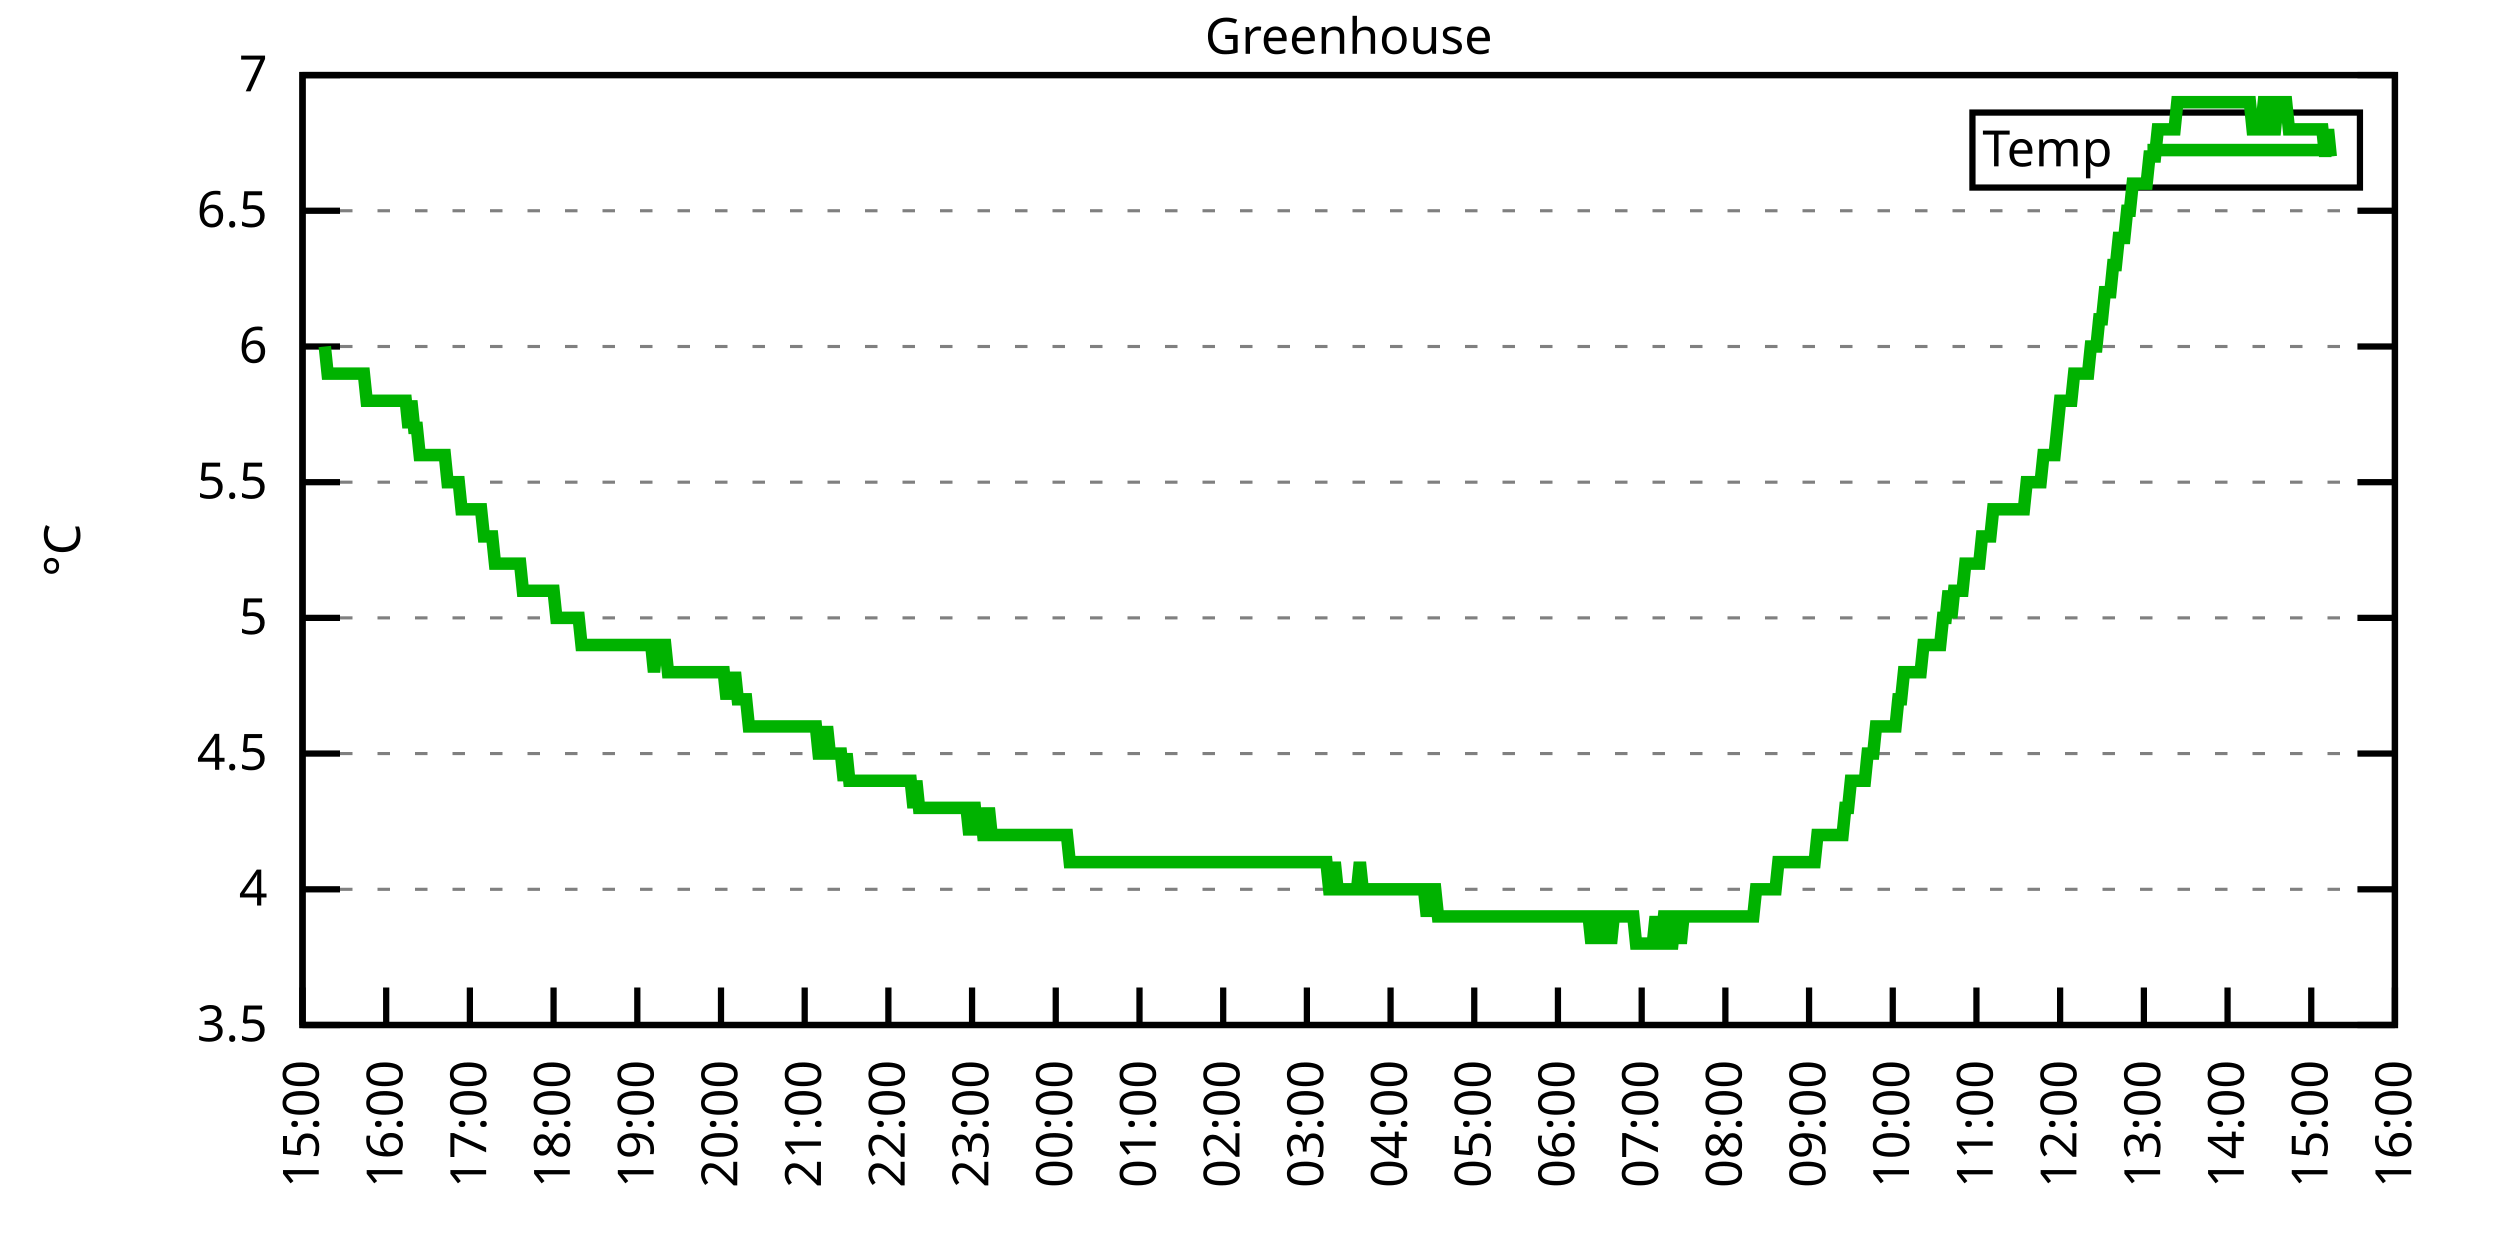
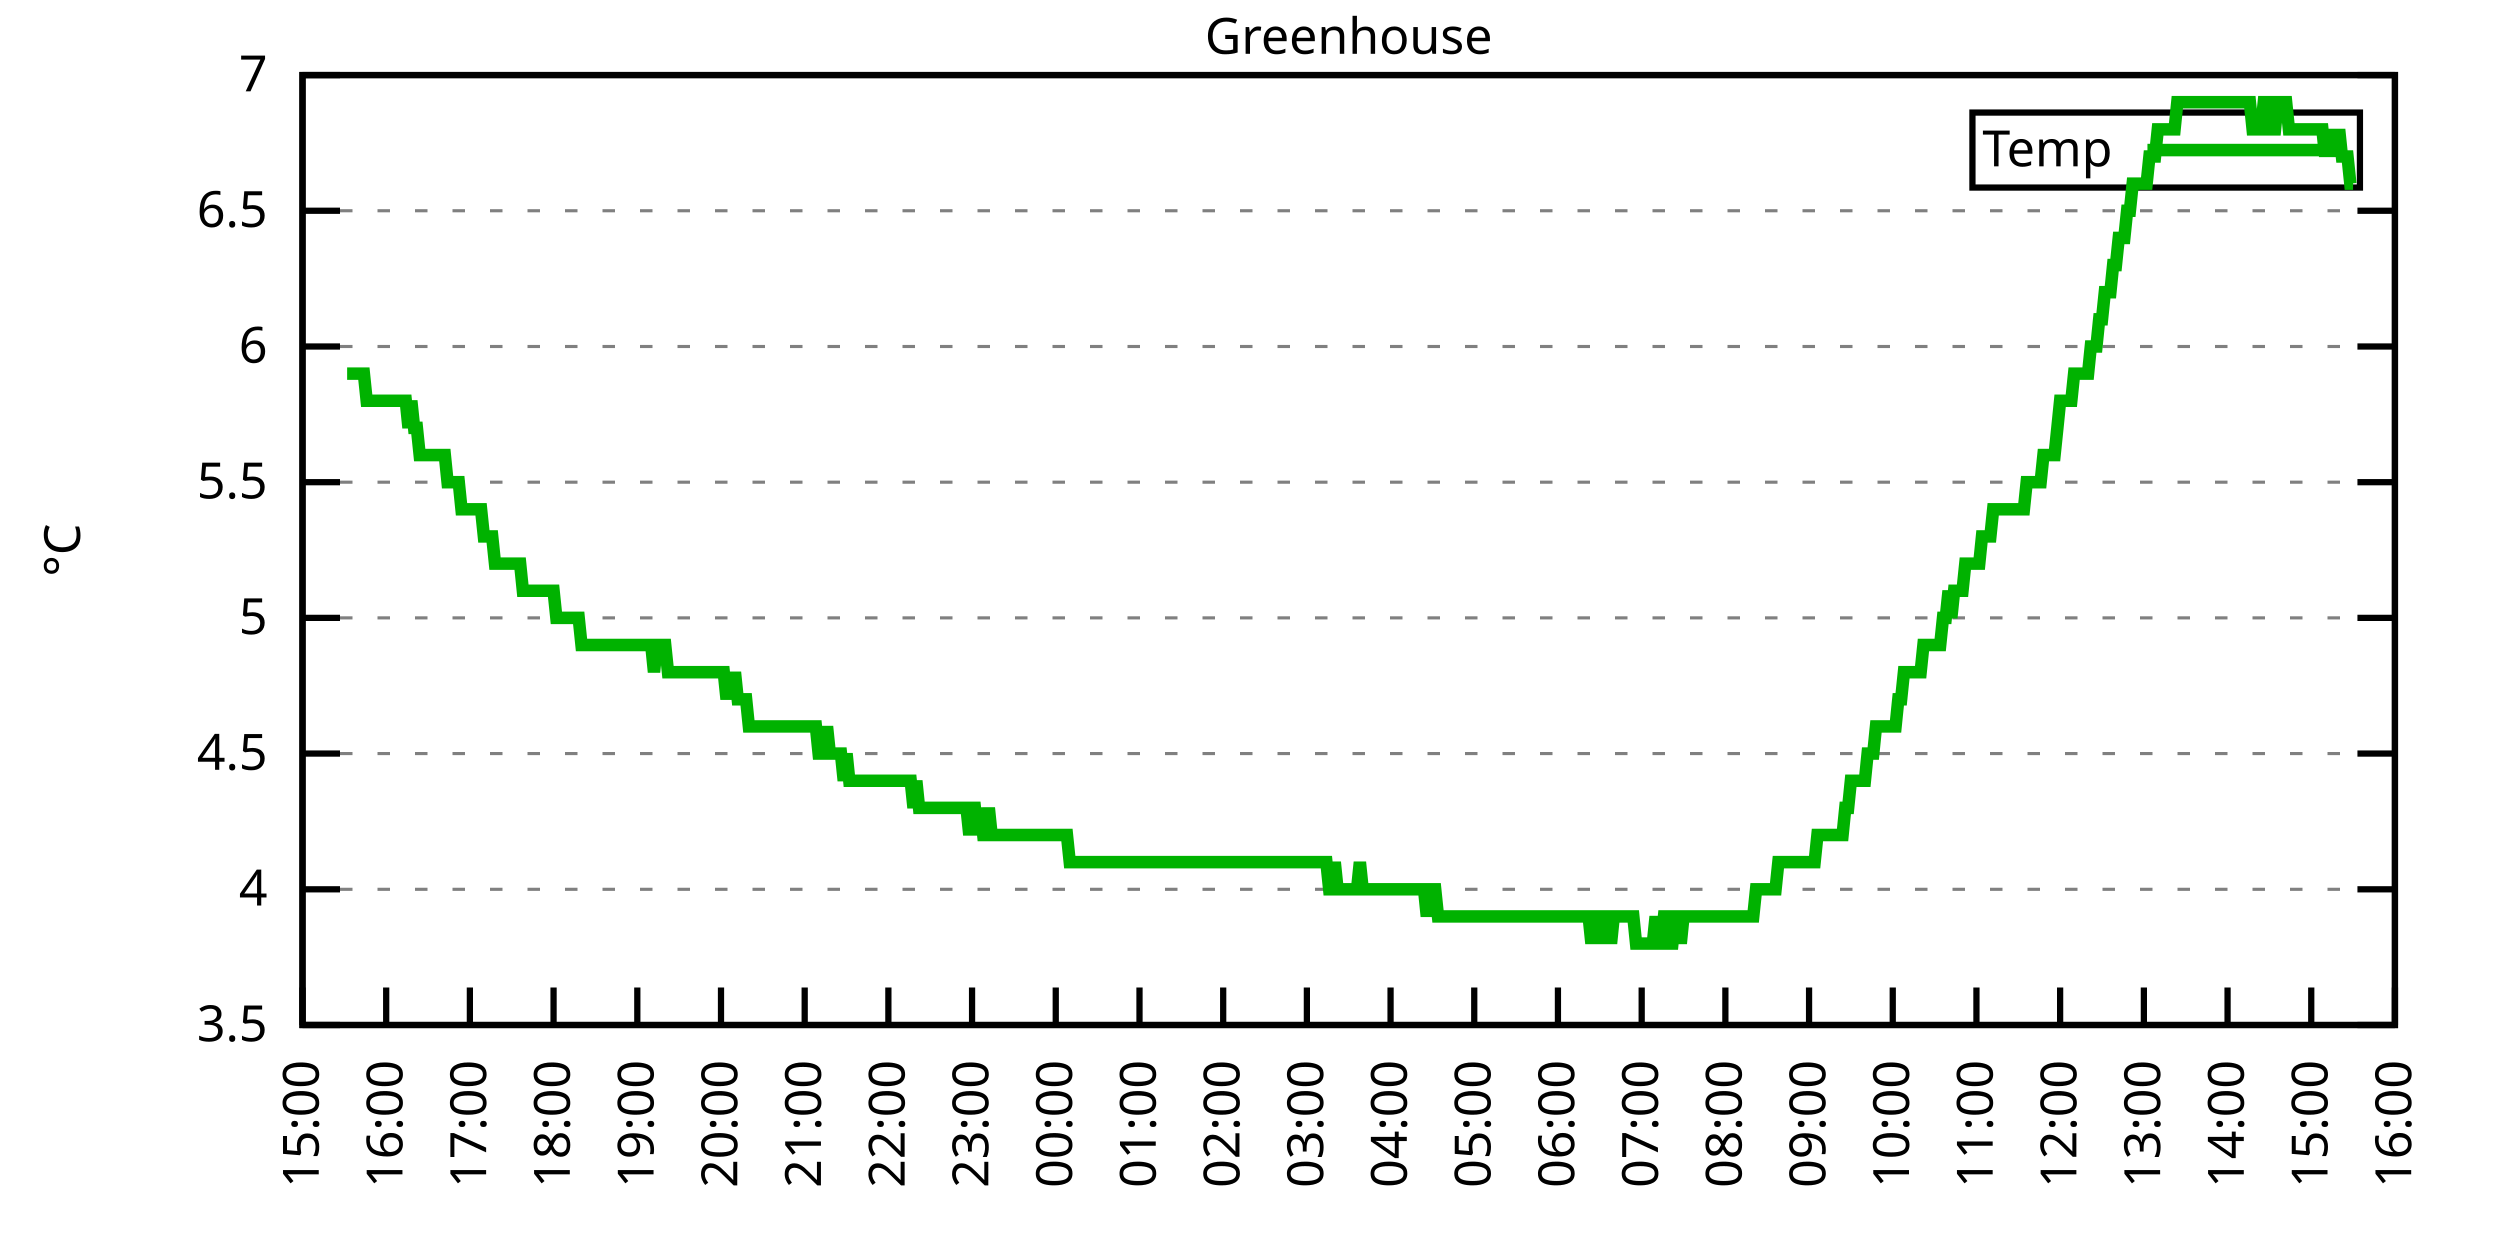
<svg xmlns="http://www.w3.org/2000/svg" xmlns:xlink="http://www.w3.org/1999/xlink" width="400" height="200" viewBox="0 0 400 200">
  <g id="gnuplot_canvas">
    <rect x="0" y="0" width="400" height="200" fill="none" />
    <defs>
      <circle id="gpDot" r="0.5" stroke-width="0.5" stroke="currentColor" />
      <path id="gpPt0" stroke-width="0.333" stroke="currentColor" d="M-1,0 h2 M0,-1 v2" />
      <path id="gpPt1" stroke-width="0.333" stroke="currentColor" d="M-1,-1 L1,1 M1,-1 L-1,1" />
      <path id="gpPt2" stroke-width="0.333" stroke="currentColor" d="M-1,0 L1,0 M0,-1 L0,1 M-1,-1 L1,1 M-1,1 L1,-1" />
      <rect id="gpPt3" stroke-width="0.333" stroke="currentColor" x="-1" y="-1" width="2" height="2" />
      <rect id="gpPt4" stroke-width="0.333" stroke="currentColor" fill="currentColor" x="-1" y="-1" width="2" height="2" />
      <circle id="gpPt5" stroke-width="0.333" stroke="currentColor" cx="0" cy="0" r="1" />
      <use xlink:href="#gpPt5" id="gpPt6" fill="currentColor" stroke="none" />
      <path id="gpPt7" stroke-width="0.333" stroke="currentColor" d="M0,-1.33 L-1.33,0.67 L1.33,0.67 z" />
      <use xlink:href="#gpPt7" id="gpPt8" fill="currentColor" stroke="none" />
      <use xlink:href="#gpPt7" id="gpPt9" stroke="currentColor" transform="rotate(180)" />
      <use xlink:href="#gpPt9" id="gpPt10" fill="currentColor" stroke="none" />
      <use xlink:href="#gpPt3" id="gpPt11" stroke="currentColor" transform="rotate(45)" />
      <use xlink:href="#gpPt11" id="gpPt12" fill="currentColor" stroke="none" />
      <path id="gpPt13" stroke-width="0.333" stroke="currentColor" d="M0,1.330 L1.265,0.411 L0.782,-1.067 L-0.782,-1.076 L-1.265,0.411 z" />
      <use xlink:href="#gpPt13" id="gpPt14" fill="currentColor" stroke="none" />
      <filter id="textbox" filterUnits="objectBoundingBox" x="0" y="0" height="1" width="1">
        <feFlood flood-color="white" flood-opacity="1" result="bgnd" />
        <feComposite in="SourceGraphic" in2="bgnd" operator="atop" />
      </filter>
      <filter id="greybox" filterUnits="objectBoundingBox" x="0" y="0" height="1" width="1">
        <feFlood flood-color="lightgrey" flood-opacity="1" result="grey" />
        <feComposite in="SourceGraphic" in2="grey" operator="atop" />
      </filter>
    </defs>
    <g fill="none" color="white" stroke="currentColor" stroke-width="1.00" stroke-linecap="butt" stroke-linejoin="miter">
</g>
    <g fill="none" color="black" stroke="currentColor" stroke-width="1.00" stroke-linecap="butt" stroke-linejoin="miter">
      <g stroke="none" shape-rendering="crispEdges">
        <polygon fill="rgb(255, 255, 255)" points="48.40,164.00 383.18,164.00 383.18,12.02 48.40,12.02 " />
      </g>
    </g>
    <g fill="none" color="black" stroke="currentColor" stroke-width="1.00" stroke-linecap="butt" stroke-linejoin="miter">
</g>
    <g fill="none" color="black" stroke="black" stroke-width="0.50" stroke-linecap="butt" stroke-linejoin="miter">
</g>
    <g fill="none" color="gray" stroke="currentColor" stroke-width="0.50" stroke-linecap="butt" stroke-linejoin="miter">
      <path stroke="gray" stroke-dasharray="2,4" class="gridline" d="M48.40,164.00 L383.19,164.00  " />
    </g>
    <g fill="none" color="gray" stroke="gray" stroke-width="1.00" stroke-linecap="butt" stroke-linejoin="miter">
</g>
    <g fill="none" color="black" stroke="currentColor" stroke-width="1.00" stroke-linecap="butt" stroke-linejoin="miter">
      <path stroke="black" d="M48.40,164.00 L54.40,164.00 M383.19,164.00 L377.19,164.00  " />
      <g transform="translate(42.80,166.60)" stroke="none" fill="black" font-family="Sans" font-size="8.00" text-anchor="end">
        <text>
          <tspan font-family="Sans"> 3.5</tspan>
        </text>
      </g>
    </g>
    <g fill="none" color="black" stroke="currentColor" stroke-width="1.00" stroke-linecap="butt" stroke-linejoin="miter">
</g>
    <g fill="none" color="black" stroke="black" stroke-width="0.50" stroke-linecap="butt" stroke-linejoin="miter">
</g>
    <g fill="none" color="gray" stroke="currentColor" stroke-width="0.50" stroke-linecap="butt" stroke-linejoin="miter">
      <path stroke="gray" stroke-dasharray="2,4" class="gridline" d="M48.40,142.29 L383.19,142.29  " />
    </g>
    <g fill="none" color="gray" stroke="gray" stroke-width="1.00" stroke-linecap="butt" stroke-linejoin="miter">
</g>
    <g fill="none" color="black" stroke="currentColor" stroke-width="1.00" stroke-linecap="butt" stroke-linejoin="miter">
      <path stroke="black" d="M48.40,142.29 L54.40,142.29 M383.19,142.29 L377.19,142.29  " />
      <g transform="translate(42.80,144.89)" stroke="none" fill="black" font-family="Sans" font-size="8.00" text-anchor="end">
        <text>
          <tspan font-family="Sans"> 4</tspan>
        </text>
      </g>
    </g>
    <g fill="none" color="black" stroke="currentColor" stroke-width="1.00" stroke-linecap="butt" stroke-linejoin="miter">
</g>
    <g fill="none" color="black" stroke="black" stroke-width="0.50" stroke-linecap="butt" stroke-linejoin="miter">
</g>
    <g fill="none" color="gray" stroke="currentColor" stroke-width="0.50" stroke-linecap="butt" stroke-linejoin="miter">
      <path stroke="gray" stroke-dasharray="2,4" class="gridline" d="M48.40,120.57 L383.19,120.57  " />
    </g>
    <g fill="none" color="gray" stroke="gray" stroke-width="1.00" stroke-linecap="butt" stroke-linejoin="miter">
</g>
    <g fill="none" color="black" stroke="currentColor" stroke-width="1.00" stroke-linecap="butt" stroke-linejoin="miter">
      <path stroke="black" d="M48.40,120.57 L54.40,120.57 M383.19,120.57 L377.19,120.57  " />
      <g transform="translate(42.80,123.17)" stroke="none" fill="black" font-family="Sans" font-size="8.00" text-anchor="end">
        <text>
          <tspan font-family="Sans"> 4.5</tspan>
        </text>
      </g>
    </g>
    <g fill="none" color="black" stroke="currentColor" stroke-width="1.00" stroke-linecap="butt" stroke-linejoin="miter">
</g>
    <g fill="none" color="black" stroke="black" stroke-width="0.50" stroke-linecap="butt" stroke-linejoin="miter">
</g>
    <g fill="none" color="gray" stroke="currentColor" stroke-width="0.50" stroke-linecap="butt" stroke-linejoin="miter">
      <path stroke="gray" stroke-dasharray="2,4" class="gridline" d="M48.40,98.86 L383.19,98.86  " />
    </g>
    <g fill="none" color="gray" stroke="gray" stroke-width="1.00" stroke-linecap="butt" stroke-linejoin="miter">
</g>
    <g fill="none" color="black" stroke="currentColor" stroke-width="1.00" stroke-linecap="butt" stroke-linejoin="miter">
      <path stroke="black" d="M48.40,98.86 L54.40,98.86 M383.19,98.86 L377.19,98.86  " />
      <g transform="translate(42.80,101.46)" stroke="none" fill="black" font-family="Sans" font-size="8.00" text-anchor="end">
        <text>
          <tspan font-family="Sans"> 5</tspan>
        </text>
      </g>
    </g>
    <g fill="none" color="black" stroke="currentColor" stroke-width="1.00" stroke-linecap="butt" stroke-linejoin="miter">
</g>
    <g fill="none" color="black" stroke="black" stroke-width="0.50" stroke-linecap="butt" stroke-linejoin="miter">
</g>
    <g fill="none" color="gray" stroke="currentColor" stroke-width="0.50" stroke-linecap="butt" stroke-linejoin="miter">
      <path stroke="gray" stroke-dasharray="2,4" class="gridline" d="M48.40,77.15 L383.19,77.15  " />
    </g>
    <g fill="none" color="gray" stroke="gray" stroke-width="1.00" stroke-linecap="butt" stroke-linejoin="miter">
</g>
    <g fill="none" color="black" stroke="currentColor" stroke-width="1.00" stroke-linecap="butt" stroke-linejoin="miter">
      <path stroke="black" d="M48.40,77.15 L54.40,77.15 M383.19,77.15 L377.19,77.15  " />
      <g transform="translate(42.80,79.75)" stroke="none" fill="black" font-family="Sans" font-size="8.00" text-anchor="end">
        <text>
          <tspan font-family="Sans"> 5.5</tspan>
        </text>
      </g>
    </g>
    <g fill="none" color="black" stroke="currentColor" stroke-width="1.00" stroke-linecap="butt" stroke-linejoin="miter">
</g>
    <g fill="none" color="black" stroke="black" stroke-width="0.50" stroke-linecap="butt" stroke-linejoin="miter">
</g>
    <g fill="none" color="gray" stroke="currentColor" stroke-width="0.50" stroke-linecap="butt" stroke-linejoin="miter">
      <path stroke="gray" stroke-dasharray="2,4" class="gridline" d="M48.40,55.44 L383.19,55.44  " />
    </g>
    <g fill="none" color="gray" stroke="gray" stroke-width="1.00" stroke-linecap="butt" stroke-linejoin="miter">
</g>
    <g fill="none" color="black" stroke="currentColor" stroke-width="1.00" stroke-linecap="butt" stroke-linejoin="miter">
      <path stroke="black" d="M48.40,55.44 L54.40,55.44 M383.19,55.44 L377.19,55.44  " />
      <g transform="translate(42.80,58.04)" stroke="none" fill="black" font-family="Sans" font-size="8.00" text-anchor="end">
        <text>
          <tspan font-family="Sans"> 6</tspan>
        </text>
      </g>
    </g>
    <g fill="none" color="black" stroke="currentColor" stroke-width="1.00" stroke-linecap="butt" stroke-linejoin="miter">
</g>
    <g fill="none" color="black" stroke="black" stroke-width="0.50" stroke-linecap="butt" stroke-linejoin="miter">
</g>
    <g fill="none" color="gray" stroke="currentColor" stroke-width="0.50" stroke-linecap="butt" stroke-linejoin="miter">
      <path stroke="gray" stroke-dasharray="2,4" class="gridline" d="M48.40,33.72 L383.19,33.72  " />
    </g>
    <g fill="none" color="gray" stroke="gray" stroke-width="1.00" stroke-linecap="butt" stroke-linejoin="miter">
</g>
    <g fill="none" color="black" stroke="currentColor" stroke-width="1.00" stroke-linecap="butt" stroke-linejoin="miter">
      <path stroke="black" d="M48.40,33.72 L54.40,33.72 M383.19,33.72 L377.19,33.72  " />
      <g transform="translate(42.80,36.32)" stroke="none" fill="black" font-family="Sans" font-size="8.00" text-anchor="end">
        <text>
          <tspan font-family="Sans"> 6.5</tspan>
        </text>
      </g>
    </g>
    <g fill="none" color="black" stroke="currentColor" stroke-width="1.00" stroke-linecap="butt" stroke-linejoin="miter">
</g>
    <g fill="none" color="black" stroke="black" stroke-width="0.50" stroke-linecap="butt" stroke-linejoin="miter">
</g>
    <g fill="none" color="gray" stroke="currentColor" stroke-width="0.50" stroke-linecap="butt" stroke-linejoin="miter">
      <path stroke="gray" stroke-dasharray="2,4" class="gridline" d="M48.40,12.01 L383.19,12.01  " />
    </g>
    <g fill="none" color="gray" stroke="gray" stroke-width="1.00" stroke-linecap="butt" stroke-linejoin="miter">
</g>
    <g fill="none" color="black" stroke="currentColor" stroke-width="1.00" stroke-linecap="butt" stroke-linejoin="miter">
      <path stroke="black" d="M48.40,12.01 L54.40,12.01 M383.19,12.01 L377.19,12.01  " />
      <g transform="translate(42.80,14.61)" stroke="none" fill="black" font-family="Sans" font-size="8.00" text-anchor="end">
        <text>
          <tspan font-family="Sans"> 7</tspan>
        </text>
      </g>
    </g>
    <g fill="none" color="black" stroke="currentColor" stroke-width="1.00" stroke-linecap="butt" stroke-linejoin="miter">
      <path stroke="black" d="M48.40,164.00 L48.40,158.00  " />
      <g transform="translate(51.00,169.60) rotate(270.00)" stroke="none" fill="black" font-family="Sans" font-size="8.00" text-anchor="end">
        <text>
          <tspan font-family="Sans">15:00</tspan>
        </text>
      </g>
    </g>
    <g fill="none" color="black" stroke="currentColor" stroke-width="1.00" stroke-linecap="butt" stroke-linejoin="miter">
      <path stroke="black" d="M61.79,164.00 L61.79,158.00  " />
      <g transform="translate(64.39,169.60) rotate(270.00)" stroke="none" fill="black" font-family="Sans" font-size="8.00" text-anchor="end">
        <text>
          <tspan font-family="Sans">16:00</tspan>
        </text>
      </g>
    </g>
    <g fill="none" color="black" stroke="currentColor" stroke-width="1.00" stroke-linecap="butt" stroke-linejoin="miter">
      <path stroke="black" d="M75.18,164.00 L75.18,158.00  " />
      <g transform="translate(77.78,169.60) rotate(270.00)" stroke="none" fill="black" font-family="Sans" font-size="8.00" text-anchor="end">
        <text>
          <tspan font-family="Sans">17:00</tspan>
        </text>
      </g>
    </g>
    <g fill="none" color="black" stroke="currentColor" stroke-width="1.00" stroke-linecap="butt" stroke-linejoin="miter">
      <path stroke="black" d="M88.57,164.00 L88.57,158.00  " />
      <g transform="translate(91.17,169.60) rotate(270.00)" stroke="none" fill="black" font-family="Sans" font-size="8.00" text-anchor="end">
        <text>
          <tspan font-family="Sans">18:00</tspan>
        </text>
      </g>
    </g>
    <g fill="none" color="black" stroke="currentColor" stroke-width="1.00" stroke-linecap="butt" stroke-linejoin="miter">
      <path stroke="black" d="M101.97,164.00 L101.97,158.00  " />
      <g transform="translate(104.57,169.60) rotate(270.00)" stroke="none" fill="black" font-family="Sans" font-size="8.00" text-anchor="end">
        <text>
          <tspan font-family="Sans">19:00</tspan>
        </text>
      </g>
    </g>
    <g fill="none" color="black" stroke="currentColor" stroke-width="1.00" stroke-linecap="butt" stroke-linejoin="miter">
      <path stroke="black" d="M115.36,164.00 L115.36,158.00  " />
      <g transform="translate(117.96,169.60) rotate(270.00)" stroke="none" fill="black" font-family="Sans" font-size="8.00" text-anchor="end">
        <text>
          <tspan font-family="Sans">20:00</tspan>
        </text>
      </g>
    </g>
    <g fill="none" color="black" stroke="currentColor" stroke-width="1.00" stroke-linecap="butt" stroke-linejoin="miter">
      <path stroke="black" d="M128.75,164.00 L128.75,158.00  " />
      <g transform="translate(131.35,169.60) rotate(270.00)" stroke="none" fill="black" font-family="Sans" font-size="8.00" text-anchor="end">
        <text>
          <tspan font-family="Sans">21:00</tspan>
        </text>
      </g>
    </g>
    <g fill="none" color="black" stroke="currentColor" stroke-width="1.00" stroke-linecap="butt" stroke-linejoin="miter">
      <path stroke="black" d="M142.14,164.00 L142.14,158.00  " />
      <g transform="translate(144.74,169.60) rotate(270.00)" stroke="none" fill="black" font-family="Sans" font-size="8.00" text-anchor="end">
        <text>
          <tspan font-family="Sans">22:00</tspan>
        </text>
      </g>
    </g>
    <g fill="none" color="black" stroke="currentColor" stroke-width="1.00" stroke-linecap="butt" stroke-linejoin="miter">
      <path stroke="black" d="M155.53,164.00 L155.53,158.00  " />
      <g transform="translate(158.13,169.60) rotate(270.00)" stroke="none" fill="black" font-family="Sans" font-size="8.00" text-anchor="end">
        <text>
          <tspan font-family="Sans">23:00</tspan>
        </text>
      </g>
    </g>
    <g fill="none" color="black" stroke="currentColor" stroke-width="1.00" stroke-linecap="butt" stroke-linejoin="miter">
      <path stroke="black" d="M168.92,164.00 L168.92,158.00  " />
      <g transform="translate(171.52,169.60) rotate(270.00)" stroke="none" fill="black" font-family="Sans" font-size="8.00" text-anchor="end">
        <text>
          <tspan font-family="Sans">00:00</tspan>
        </text>
      </g>
    </g>
    <g fill="none" color="black" stroke="currentColor" stroke-width="1.00" stroke-linecap="butt" stroke-linejoin="miter">
      <path stroke="black" d="M182.32,164.00 L182.32,158.00  " />
      <g transform="translate(184.92,169.60) rotate(270.00)" stroke="none" fill="black" font-family="Sans" font-size="8.00" text-anchor="end">
        <text>
          <tspan font-family="Sans">01:00</tspan>
        </text>
      </g>
    </g>
    <g fill="none" color="black" stroke="currentColor" stroke-width="1.00" stroke-linecap="butt" stroke-linejoin="miter">
      <path stroke="black" d="M195.71,164.00 L195.71,158.00  " />
      <g transform="translate(198.31,169.60) rotate(270.00)" stroke="none" fill="black" font-family="Sans" font-size="8.00" text-anchor="end">
        <text>
          <tspan font-family="Sans">02:00</tspan>
        </text>
      </g>
    </g>
    <g fill="none" color="black" stroke="currentColor" stroke-width="1.00" stroke-linecap="butt" stroke-linejoin="miter">
      <path stroke="black" d="M209.10,164.00 L209.10,158.00  " />
      <g transform="translate(211.70,169.60) rotate(270.00)" stroke="none" fill="black" font-family="Sans" font-size="8.00" text-anchor="end">
        <text>
          <tspan font-family="Sans">03:00</tspan>
        </text>
      </g>
    </g>
    <g fill="none" color="black" stroke="currentColor" stroke-width="1.00" stroke-linecap="butt" stroke-linejoin="miter">
      <path stroke="black" d="M222.49,164.00 L222.49,158.00  " />
      <g transform="translate(225.09,169.60) rotate(270.00)" stroke="none" fill="black" font-family="Sans" font-size="8.00" text-anchor="end">
        <text>
          <tspan font-family="Sans">04:00</tspan>
        </text>
      </g>
    </g>
    <g fill="none" color="black" stroke="currentColor" stroke-width="1.00" stroke-linecap="butt" stroke-linejoin="miter">
      <path stroke="black" d="M235.88,164.00 L235.88,158.00  " />
      <g transform="translate(238.48,169.60) rotate(270.00)" stroke="none" fill="black" font-family="Sans" font-size="8.00" text-anchor="end">
        <text>
          <tspan font-family="Sans">05:00</tspan>
        </text>
      </g>
    </g>
    <g fill="none" color="black" stroke="currentColor" stroke-width="1.00" stroke-linecap="butt" stroke-linejoin="miter">
      <path stroke="black" d="M249.27,164.00 L249.27,158.00  " />
      <g transform="translate(251.87,169.60) rotate(270.00)" stroke="none" fill="black" font-family="Sans" font-size="8.00" text-anchor="end">
        <text>
          <tspan font-family="Sans">06:00</tspan>
        </text>
      </g>
    </g>
    <g fill="none" color="black" stroke="currentColor" stroke-width="1.00" stroke-linecap="butt" stroke-linejoin="miter">
      <path stroke="black" d="M262.67,164.00 L262.67,158.00  " />
      <g transform="translate(265.27,169.60) rotate(270.00)" stroke="none" fill="black" font-family="Sans" font-size="8.00" text-anchor="end">
        <text>
          <tspan font-family="Sans">07:00</tspan>
        </text>
      </g>
    </g>
    <g fill="none" color="black" stroke="currentColor" stroke-width="1.00" stroke-linecap="butt" stroke-linejoin="miter">
      <path stroke="black" d="M276.06,164.00 L276.06,158.00  " />
      <g transform="translate(278.66,169.60) rotate(270.00)" stroke="none" fill="black" font-family="Sans" font-size="8.00" text-anchor="end">
        <text>
          <tspan font-family="Sans">08:00</tspan>
        </text>
      </g>
    </g>
    <g fill="none" color="black" stroke="currentColor" stroke-width="1.00" stroke-linecap="butt" stroke-linejoin="miter">
      <path stroke="black" d="M289.45,164.00 L289.45,158.00  " />
      <g transform="translate(292.05,169.60) rotate(270.00)" stroke="none" fill="black" font-family="Sans" font-size="8.00" text-anchor="end">
        <text>
          <tspan font-family="Sans">09:00</tspan>
        </text>
      </g>
    </g>
    <g fill="none" color="black" stroke="currentColor" stroke-width="1.00" stroke-linecap="butt" stroke-linejoin="miter">
      <path stroke="black" d="M302.84,164.00 L302.84,158.00  " />
      <g transform="translate(305.44,169.60) rotate(270.00)" stroke="none" fill="black" font-family="Sans" font-size="8.00" text-anchor="end">
        <text>
          <tspan font-family="Sans">10:00</tspan>
        </text>
      </g>
    </g>
    <g fill="none" color="black" stroke="currentColor" stroke-width="1.00" stroke-linecap="butt" stroke-linejoin="miter">
      <path stroke="black" d="M316.23,164.00 L316.23,158.00  " />
      <g transform="translate(318.83,169.60) rotate(270.00)" stroke="none" fill="black" font-family="Sans" font-size="8.00" text-anchor="end">
        <text>
          <tspan font-family="Sans">11:00</tspan>
        </text>
      </g>
    </g>
    <g fill="none" color="black" stroke="currentColor" stroke-width="1.00" stroke-linecap="butt" stroke-linejoin="miter">
      <path stroke="black" d="M329.62,164.00 L329.62,158.00  " />
      <g transform="translate(332.22,169.60) rotate(270.00)" stroke="none" fill="black" font-family="Sans" font-size="8.00" text-anchor="end">
        <text>
          <tspan font-family="Sans">12:00</tspan>
        </text>
      </g>
    </g>
    <g fill="none" color="black" stroke="currentColor" stroke-width="1.00" stroke-linecap="butt" stroke-linejoin="miter">
      <path stroke="black" d="M343.02,164.00 L343.02,158.00  " />
      <g transform="translate(345.62,169.60) rotate(270.00)" stroke="none" fill="black" font-family="Sans" font-size="8.00" text-anchor="end">
        <text>
          <tspan font-family="Sans">13:00</tspan>
        </text>
      </g>
    </g>
    <g fill="none" color="black" stroke="currentColor" stroke-width="1.00" stroke-linecap="butt" stroke-linejoin="miter">
      <path stroke="black" d="M356.41,164.00 L356.41,158.00  " />
      <g transform="translate(359.01,169.60) rotate(270.00)" stroke="none" fill="black" font-family="Sans" font-size="8.00" text-anchor="end">
        <text>
          <tspan font-family="Sans">14:00</tspan>
        </text>
      </g>
    </g>
    <g fill="none" color="black" stroke="currentColor" stroke-width="1.00" stroke-linecap="butt" stroke-linejoin="miter">
      <path stroke="black" d="M369.80,164.00 L369.80,158.00  " />
      <g transform="translate(372.40,169.60) rotate(270.00)" stroke="none" fill="black" font-family="Sans" font-size="8.00" text-anchor="end">
        <text>
          <tspan font-family="Sans">15:00</tspan>
        </text>
      </g>
    </g>
    <g fill="none" color="black" stroke="currentColor" stroke-width="1.00" stroke-linecap="butt" stroke-linejoin="miter">
      <path stroke="black" d="M383.19,164.00 L383.19,158.00  " />
      <g transform="translate(385.79,169.60) rotate(270.00)" stroke="none" fill="black" font-family="Sans" font-size="8.00" text-anchor="end">
        <text>
          <tspan font-family="Sans">16:00</tspan>
        </text>
      </g>
    </g>
    <g fill="none" color="black" stroke="currentColor" stroke-width="1.00" stroke-linecap="butt" stroke-linejoin="miter">
</g>
    <g fill="none" color="black" stroke="currentColor" stroke-width="1.00" stroke-linecap="butt" stroke-linejoin="miter">
      <path stroke="black" d="M48.40,12.01 L48.40,164.00 L383.19,164.00 L383.19,12.01 L48.40,12.01 Z  " />
    </g>
    <g fill="none" color="black" stroke="currentColor" stroke-width="1.00" stroke-linecap="butt" stroke-linejoin="miter">
</g>
    <g fill="none" color="black" stroke="currentColor" stroke-width="1.00" stroke-linecap="butt" stroke-linejoin="miter">
      <path stroke="black" d="M315.59,30.01 L315.59,18.01 L377.59,18.01 L377.59,30.01 L315.59,30.01 Z  " />
    </g>
    <g id="Greenhouse_plot_1">
      <g fill="none" color="white" stroke="black" stroke-width="2.00" stroke-linecap="butt" stroke-linejoin="miter">
</g>
      <g fill="none" color="black" stroke="currentColor" stroke-width="2.00" stroke-linecap="butt" stroke-linejoin="miter">
        <g transform="translate(337.99,26.61)" stroke="none" fill="black" font-family="Sans" font-size="8.00" text-anchor="end">
          <text>
            <tspan font-family="Sans">Temp</tspan>
          </text>
        </g>
      </g>
      <g fill="none" color="black" stroke="currentColor" stroke-width="2.00" stroke-linecap="butt" stroke-linejoin="miter">
-         <path stroke="rgb(  0, 178,   0)" d="M343.59,24.01 L371.99,24.01 M51.97,55.44 L52.42,59.78 L52.86,59.78 L53.31,59.78 L53.76,59.78 L54.20,59.78   L54.65,59.78 L55.10,59.78 L55.54,59.78 L55.99,59.78 L56.43,59.78 L56.88,59.78 L57.33,59.78 L57.77,59.78   L58.22,59.78 L58.67,64.12 L59.11,64.12 L59.56,64.12 L60.01,64.12 L60.45,64.12 L60.90,64.12 L61.35,64.12   L61.79,64.12 L62.24,64.12 L62.68,64.12 L63.13,64.12 L63.58,64.12 L64.02,64.12 L64.47,64.12 L64.92,64.12   L65.36,68.46 L65.81,64.12 L66.26,68.46 L66.70,68.46 L67.15,72.81 L67.59,72.81 L68.04,72.81 L68.49,72.81   L68.93,72.81 L69.38,72.81 L69.83,72.81 L70.27,72.81 L70.72,72.81 L71.17,72.81 L71.61,77.15 L72.06,77.15   L72.50,77.15 L72.95,77.15 L73.40,77.15 L73.84,81.49 L74.29,81.49 L74.74,81.49 L75.18,81.49 L75.63,81.49   L76.08,81.49 L76.52,81.49 L76.97,81.49 L77.42,85.83 L77.86,85.83 L78.31,85.83 L78.75,85.83 L79.20,90.18   L79.65,90.18 L80.09,90.18 L80.54,90.18 L80.99,90.18 L81.43,90.18 L81.88,90.18 L82.33,90.18 L82.77,90.18   L83.22,90.18 L83.66,94.52 L84.11,94.52 L84.56,94.52 L85.00,94.52 L85.45,94.52 L85.90,94.52 L86.34,94.52   L86.79,94.52 L87.24,94.52 L87.68,94.52 L88.13,94.52 L88.57,94.52 L89.02,98.86 L89.47,98.86 L89.91,98.86   L90.36,98.86 L90.81,98.86 L91.25,98.86 L91.70,98.86 L92.15,98.86 L92.59,98.86 L93.04,103.20 L93.49,103.20   L93.93,103.20 L94.38,103.20 L94.82,103.20 L95.27,103.20 L95.72,103.20 L96.16,103.20 L96.61,103.20 L97.06,103.20   L97.50,103.20 L97.95,103.20 L98.40,103.20 L98.84,103.20 L99.29,103.20 L99.73,103.20 L100.18,103.20 L100.63,103.20   L101.07,103.20 L101.52,103.20 L101.97,103.20 L102.41,103.20 L102.86,103.20 L103.31,103.20 L103.75,103.20 L104.20,103.20   L104.64,107.55 L105.09,103.20 L105.54,103.20 L105.98,103.20 L106.43,103.20 L106.88,107.55 L107.32,107.55 L107.77,107.55   L108.22,107.55 L108.66,107.55 L109.11,107.55 L109.55,107.55 L110.00,107.55 L110.45,107.55 L110.89,107.55 L111.34,107.55   L111.79,107.55 L112.23,107.55 L112.68,107.55 L113.13,107.55 L113.57,107.55 L114.02,107.55 L114.47,107.55 L114.91,107.55   L115.36,107.55 L115.80,107.55 L116.25,111.89 L116.70,107.55 L117.14,111.89 L117.59,107.55 L118.04,111.89 L118.48,111.89   L118.93,111.89 L119.38,111.89 L119.82,116.23 L120.27,116.23 L120.71,116.23 L121.16,116.23 L121.61,116.23 L122.05,116.23   L122.50,116.23 L122.95,116.23 L123.39,116.23 L123.84,116.23 L124.29,116.23 L124.73,116.23 L125.18,116.23 L125.62,116.23   L126.07,116.23 L126.52,116.23 L126.96,116.23 L127.41,116.23 L127.86,116.23 L128.30,116.23 L128.75,116.23 L129.20,116.23   L129.64,116.23 L130.09,116.23 L130.54,116.23 L130.98,120.57 L131.43,120.57 L131.87,120.57 L132.32,116.23 L132.77,120.57   L133.21,120.57 L133.66,120.57 L134.11,120.57 L134.55,120.57 L135.00,124.92 L135.45,120.57 L135.89,124.92 L136.34,124.92   L136.78,124.92 L137.23,124.92 L137.68,124.92 L138.12,124.92 L138.57,124.92 L139.02,124.92 L139.46,124.92 L139.91,124.92   L140.36,124.92 L140.80,124.92 L141.25,124.92 L141.69,124.92 L142.14,124.92 L142.59,124.92 L143.03,124.92 L143.48,124.92   L143.93,124.92 L144.37,124.92 L144.82,124.92 L145.27,124.92 L145.71,124.92 L146.16,129.26 L146.61,124.92 L147.05,129.26   L147.50,129.26 L147.94,129.26 L148.39,129.26 L148.84,129.26 L149.28,129.26 L149.73,129.26 L150.18,129.26 L150.62,129.26   L151.07,129.26 L151.52,129.26 L151.96,129.26 L152.41,129.26 L152.85,129.26 L153.30,129.26 L153.75,129.26 L154.19,129.26   L154.64,129.26 L155.09,133.60 L155.53,129.26 L155.98,129.26 L156.43,133.60 L156.87,129.26 L157.32,133.60 L157.76,133.60   L158.21,129.26 L158.66,133.60 L159.10,133.60 L159.55,133.60 L160.00,133.60 L160.44,133.60 L160.89,133.60 L161.34,133.60   L161.78,133.60 L162.23,133.60 L162.67,133.60 L163.12,133.60 L163.57,133.60 L164.01,133.60 L164.46,133.60 L164.91,133.60   L165.35,133.60 L165.80,133.60 L166.25,133.60 L166.69,133.60 L167.14,133.60 L167.59,133.60 L168.03,133.60 L168.48,133.60   L168.92,133.60 L169.37,133.60 L169.82,133.60 L170.26,133.60 L170.71,133.60 L171.16,137.94 L171.60,137.94 L172.05,137.94   L172.50,137.94 L172.94,137.94 L173.39,137.94 L173.83,137.94 L174.28,137.94 L174.73,137.94 L175.17,137.94 L175.62,137.94   L176.07,137.94 L176.51,137.94 L176.96,137.94 L177.41,137.94 L177.85,137.94 L178.30,137.94 L178.74,137.94 L179.19,137.94   L179.64,137.94 L180.08,137.94 L180.53,137.94 L180.98,137.94 L181.42,137.94 L181.87,137.94 L182.32,137.94 L182.76,137.94   L183.21,137.94 L183.66,137.94 L184.10,137.94 L184.55,137.94 L184.99,137.94 L185.44,137.94 L185.89,137.94 L186.33,137.94   L186.78,137.94 L187.23,137.94 L187.67,137.94 L188.12,137.94 L188.57,137.94 L189.01,137.94 L189.46,137.94 L189.90,137.94   L190.35,137.94 L190.80,137.94 L191.24,137.94 L191.69,137.94 L192.14,137.94 L192.58,137.94 L193.03,137.94 L193.48,137.94   L193.92,137.94 L194.37,137.94 L194.81,137.94 L195.26,137.94 L195.71,137.94 L196.15,137.94 L196.60,137.94 L197.05,137.94   L197.49,137.94 L197.94,137.94 L198.39,137.94 L198.83,137.94 L199.28,137.94 L199.73,137.94 L200.17,137.94 L200.62,137.94   L201.06,137.94 L201.51,137.94 L201.96,137.94 L202.40,137.94 L202.85,137.94 L203.30,137.94 L203.74,137.94 L204.19,137.94   L204.64,137.94 L205.08,137.94 L205.53,137.94 L205.97,137.94 L206.42,137.94 L206.87,137.94 L207.31,137.94 L207.76,137.94   L208.21,137.94 L208.65,137.94 L209.10,137.94 L209.55,137.94 L209.99,137.94 L210.44,137.94 L210.88,137.94 L211.33,137.94   L211.78,137.94 L212.22,137.94 L212.67,142.29 L213.12,142.29 L213.56,137.94 L214.01,142.29 L214.46,142.29 L214.90,142.29   L215.35,142.29 L215.80,142.29 L216.24,142.29 L216.69,142.29 L217.13,142.29 L217.58,137.94 L218.03,142.29 L218.47,142.29   L218.92,142.29 L219.37,142.29 L219.81,142.29 L220.26,142.29 L220.71,142.29 L221.15,142.29 L221.60,142.29 L222.04,142.29   L222.49,142.29 L222.94,142.29 L223.38,142.29 L223.83,142.29 L224.28,142.29 L224.72,142.29 L225.17,142.29 L225.62,142.29   L226.06,142.29 L226.51,142.29 L226.95,142.29 L227.40,142.29 L227.85,142.29 L228.29,146.63 L228.74,142.29 L229.19,142.29   L229.63,142.29 L230.08,146.63 L230.53,146.63 L230.97,146.63 L231.42,146.63 L231.86,146.63 L232.31,146.63 L232.76,146.63   L233.20,146.63 L233.65,146.63 L234.10,146.63 L234.54,146.63 L234.99,146.63 L235.44,146.63 L235.88,146.63 L236.33,146.63   L236.78,146.63 L237.22,146.63 L237.67,146.63 L238.11,146.63 L238.56,146.63 L239.01,146.63 L239.45,146.63 L239.90,146.63   L240.35,146.63 L240.79,146.63 L241.24,146.63 L241.69,146.63 L242.13,146.63 L242.58,146.63 L243.02,146.63 L243.47,146.63   L243.92,146.63 L244.36,146.63 L244.81,146.63 L245.26,146.63 L245.70,146.63 L246.15,146.63 L246.60,146.63 L247.04,146.63   L247.49,146.63 L247.93,146.63 L248.38,146.63 L248.83,146.63 L249.27,146.63 L249.72,146.63 L250.17,146.63 L250.61,146.63   L251.06,146.63 L251.51,146.63 L251.95,146.63 L252.40,146.63 L252.85,146.63 L253.29,146.63 L253.74,146.63 L254.18,146.63   L254.63,150.97 L255.08,146.63 L255.52,146.63 L255.97,150.97 L256.42,146.63 L256.86,146.63 L257.31,146.63 L257.76,150.97   L258.20,146.63 L258.65,146.63 L259.09,146.63 L259.54,146.63 L259.99,146.63 L260.43,146.63 L260.88,146.63 L261.33,146.63   L261.77,150.97 L262.22,150.97 L262.67,150.97 L263.11,150.97 L263.56,150.97 L264.00,150.97 L264.45,150.97 L264.90,146.63   L265.34,150.97 L265.79,150.97 L266.24,146.63 L266.68,146.63 L267.13,150.97 L267.58,150.97 L268.02,146.63 L268.47,146.63   L268.92,150.97 L269.36,146.63 L269.81,146.63 L270.25,146.63 L270.70,146.63 L271.15,146.63 L271.59,146.63 L272.04,146.63   L272.49,146.63 L272.93,146.63 L273.38,146.63 L273.83,146.63 L274.27,146.63 L274.72,146.63 L275.16,146.63 L275.61,146.63   L276.06,146.63 L276.50,146.63 L276.95,146.63 L277.40,146.63 L277.84,146.63 L278.29,146.63 L278.74,146.63 L279.18,146.63   L279.63,146.63 L280.07,146.63 L280.52,146.63 L280.97,142.29 L281.41,142.29 L281.86,142.29 L282.31,142.29 L282.75,142.29   L283.20,142.29 L283.65,142.29 L284.09,142.29 L284.54,137.94 L284.98,137.94 L285.43,137.94 L285.88,137.94 L286.32,137.94   L286.77,137.94 L287.22,137.94 L287.66,137.94 L288.11,137.94 L288.56,137.94 L289.00,137.94 L289.45,137.94 L289.90,137.94   L290.34,137.94 L290.79,133.60 L291.23,133.60 L291.68,133.60 L292.13,133.60 L292.57,133.60 L293.02,133.60 L293.47,133.60   L293.91,133.60 L294.36,133.60 L294.81,133.60 L295.25,129.26 L295.70,129.26 L296.14,124.92 L296.59,124.92 L297.04,124.92   L297.48,124.92 L297.93,124.92 L298.38,124.92 L298.82,120.57 L299.27,120.57 L299.72,120.57 L300.16,116.23 L300.61,116.23   L301.05,116.23 L301.50,116.23 L301.95,116.23 L302.39,116.23 L302.84,116.23 L303.29,116.23 L303.73,111.89 L304.18,111.89   L304.63,107.55 L305.07,107.55 L305.52,107.55 L305.97,107.55 L306.41,107.55 L306.86,107.55 L307.30,107.55 L307.75,103.20   L308.20,103.20 L308.64,103.20 L309.09,103.20 L309.54,103.20 L309.98,103.20 L310.43,103.20 L310.88,98.86 L311.32,98.86   L311.77,94.52 L312.21,98.86 L312.66,94.52 L313.11,94.52 L313.55,94.52 L314.00,94.52 L314.45,90.18 L314.89,90.18   L315.34,90.18 L315.79,90.18 L316.23,90.18 L316.68,90.18 L317.12,85.83 L317.57,85.83 L318.02,85.83 L318.46,85.83   L318.91,81.49 L319.36,81.49 L319.80,81.49 L320.25,81.49 L320.70,81.49 L321.14,81.49 L321.59,81.49 L322.04,81.49   L322.48,81.49 L322.93,81.49 L323.37,81.49 L323.82,81.49 L324.27,77.15 L324.71,77.15 L325.16,77.15 L325.61,77.15   L326.05,77.15 L326.50,77.15 L326.95,72.81 L327.39,72.81 L327.84,72.81 L328.28,72.81 L328.73,72.81 L329.18,68.46   L329.62,64.12 L330.07,64.12 L330.52,64.12 L330.96,64.12 L331.41,64.12 L331.86,59.78 L332.30,59.78 L332.75,59.78   L333.19,59.78 L333.64,59.78 L334.09,59.78 L334.53,55.44 L334.98,55.44 L335.43,55.44 L335.87,51.09 L336.32,51.09   L336.77,46.75 L337.21,46.75 L337.66,46.75 L338.10,42.41 L338.55,42.41 L339.00,38.07 L339.44,38.07 L339.89,38.07   L340.34,33.72 L340.78,33.72 L341.23,29.38 L341.68,29.38 L342.12,29.38 L342.57,29.38 L343.02,29.38 L343.46,29.38   L343.91,25.04 L344.35,25.04 L344.80,25.04 L345.25,20.70 L345.69,20.70 L346.14,20.70 L346.59,20.70 L347.03,20.70   L347.48,20.70 L347.93,20.70 L348.37,16.35 L348.82,16.35 L349.26,16.35 L349.71,16.35 L350.16,16.35 L350.60,16.35   L351.05,16.35 L351.50,16.35 L351.94,16.35 L352.39,16.35 L352.84,16.35 L353.28,16.35 L353.73,16.35 L354.17,16.35   L354.62,16.35 L355.07,16.35 L355.51,16.35 L355.96,16.35 L356.41,16.35 L356.85,16.35 L357.30,16.35 L357.75,16.35   L358.19,16.35 L358.64,16.35 L359.09,16.35 L359.53,16.35 L359.98,16.35 L360.42,20.70 L360.87,20.70 L361.32,20.70   L361.76,20.70 L362.21,16.35 L362.66,16.35 L363.10,16.35 L363.55,20.70 L364.00,20.70 L364.44,16.35 L364.89,16.35   L365.33,16.35 L365.78,16.35 L366.23,20.70 L366.67,20.70 L367.12,20.70 L367.57,20.70 L368.01,20.70 L368.46,20.70   L368.91,20.70 L369.35,20.70 L369.80,20.70 L370.24,20.70 L370.69,20.70 L371.14,20.70 L371.58,20.70 L372.03,25.04   L372.48,20.70 L372.92,25.04  " />
+         <path stroke="rgb(  0, 178,   0)" d="M343.59,24.01 L371.99,24.01 M55.54,59.78 L55.99,59.78 L56.43,59.78 L56.88,59.78 L57.33,59.78 L57.77,59.78   L58.22,59.78 L58.67,64.12 L59.11,64.12 L59.56,64.12 L60.01,64.12 L60.45,64.12 L60.90,64.12 L61.35,64.12   L61.79,64.12 L62.24,64.12 L62.68,64.12 L63.13,64.12 L63.58,64.12 L64.02,64.12 L64.47,64.12 L64.92,64.12   L65.36,68.46 L65.81,64.12 L66.26,68.46 L66.70,68.46 L67.15,72.81 L67.59,72.81 L68.04,72.81 L68.49,72.81   L68.93,72.81 L69.38,72.81 L69.83,72.81 L70.27,72.81 L70.72,72.81 L71.17,72.81 L71.61,77.15 L72.06,77.15   L72.50,77.15 L72.95,77.15 L73.40,77.15 L73.84,81.49 L74.29,81.49 L74.74,81.49 L75.18,81.49 L75.63,81.49   L76.08,81.49 L76.52,81.49 L76.97,81.49 L77.42,85.83 L77.86,85.83 L78.31,85.83 L78.75,85.83 L79.20,90.18   L79.65,90.18 L80.09,90.18 L80.54,90.18 L80.99,90.18 L81.43,90.18 L81.88,90.18 L82.33,90.18 L82.77,90.18   L83.22,90.18 L83.66,94.52 L84.11,94.52 L84.56,94.52 L85.00,94.52 L85.45,94.52 L85.90,94.52 L86.34,94.52   L86.79,94.52 L87.24,94.52 L87.68,94.52 L88.13,94.52 L88.57,94.52 L89.02,98.86 L89.47,98.86 L89.91,98.86   L90.36,98.86 L90.81,98.86 L91.25,98.86 L91.70,98.86 L92.15,98.86 L92.59,98.86 L93.04,103.20 L93.49,103.20   L93.93,103.20 L94.38,103.20 L94.82,103.20 L95.27,103.20 L95.72,103.20 L96.16,103.20 L96.61,103.20 L97.06,103.20   L97.50,103.20 L97.95,103.20 L98.40,103.20 L98.84,103.20 L99.29,103.20 L99.73,103.20 L100.18,103.20 L100.63,103.20   L101.07,103.20 L101.52,103.20 L101.97,103.20 L102.41,103.20 L102.86,103.20 L103.31,103.20 L103.75,103.20 L104.20,103.20   L104.64,107.55 L105.09,103.20 L105.54,103.20 L105.98,103.20 L106.43,103.20 L106.88,107.55 L107.32,107.55 L107.77,107.55   L108.22,107.55 L108.66,107.55 L109.11,107.55 L109.55,107.55 L110.00,107.55 L110.45,107.55 L110.89,107.55 L111.34,107.55   L111.79,107.55 L112.23,107.55 L112.68,107.55 L113.13,107.55 L113.57,107.55 L114.02,107.55 L114.47,107.55 L114.91,107.55   L115.36,107.55 L115.80,107.55 L116.25,111.89 L116.70,107.55 L117.14,111.89 L117.59,107.55 L118.04,111.89 L118.48,111.89   L118.93,111.89 L119.38,111.89 L119.82,116.23 L120.27,116.23 L120.71,116.23 L121.16,116.23 L121.61,116.23 L122.05,116.23   L122.50,116.23 L122.95,116.23 L123.39,116.23 L123.84,116.23 L124.29,116.23 L124.73,116.23 L125.18,116.23 L125.62,116.23   L126.07,116.23 L126.52,116.23 L126.96,116.23 L127.41,116.23 L127.86,116.23 L128.30,116.23 L128.75,116.23 L129.20,116.23   L129.64,116.23 L130.09,116.23 L130.54,116.23 L130.98,120.57 L131.43,120.57 L131.87,120.57 L132.32,116.23 L132.77,120.57   L133.21,120.57 L133.66,120.57 L134.11,120.57 L134.55,120.57 L135.00,124.92 L135.45,120.57 L135.89,124.92 L136.34,124.92   L136.78,124.92 L137.23,124.92 L137.68,124.92 L138.12,124.92 L138.57,124.92 L139.02,124.92 L139.46,124.92 L139.91,124.92   L140.36,124.92 L140.80,124.92 L141.25,124.92 L141.69,124.92 L142.14,124.92 L142.59,124.92 L143.03,124.92 L143.48,124.92   L143.93,124.92 L144.37,124.92 L144.82,124.92 L145.27,124.92 L145.71,124.92 L146.16,129.26 L146.61,124.92 L147.05,129.26   L147.50,129.26 L147.94,129.26 L148.39,129.26 L148.84,129.26 L149.28,129.26 L149.73,129.26 L150.18,129.26 L150.62,129.26   L151.07,129.26 L151.52,129.26 L151.96,129.26 L152.41,129.26 L152.85,129.26 L153.30,129.26 L153.75,129.26 L154.19,129.26   L154.64,129.26 L155.09,133.60 L155.53,129.26 L155.98,129.26 L156.43,133.60 L156.87,129.26 L157.32,133.60 L157.76,133.60   L158.21,129.26 L158.66,133.60 L159.10,133.60 L159.55,133.60 L160.00,133.60 L160.44,133.60 L160.89,133.60 L161.34,133.60   L161.78,133.60 L162.23,133.60 L162.67,133.60 L163.12,133.60 L163.57,133.60 L164.01,133.60 L164.46,133.60 L164.91,133.60   L165.35,133.60 L165.80,133.60 L166.25,133.60 L166.69,133.60 L167.14,133.60 L167.59,133.60 L168.03,133.60 L168.48,133.60   L168.92,133.60 L169.37,133.60 L169.82,133.60 L170.26,133.60 L170.71,133.60 L171.16,137.94 L171.60,137.94 L172.05,137.94   L172.50,137.94 L172.94,137.94 L173.39,137.94 L173.83,137.94 L174.28,137.94 L174.73,137.94 L175.17,137.94 L175.62,137.94   L176.07,137.94 L176.51,137.94 L176.96,137.94 L177.41,137.94 L177.85,137.94 L178.30,137.94 L178.74,137.94 L179.19,137.94   L179.64,137.94 L180.08,137.94 L180.53,137.94 L180.98,137.94 L181.42,137.94 L181.87,137.94 L182.32,137.94 L182.76,137.94   L183.21,137.94 L183.66,137.94 L184.10,137.94 L184.55,137.94 L184.99,137.94 L185.44,137.94 L185.89,137.94 L186.33,137.94   L186.78,137.94 L187.23,137.94 L187.67,137.94 L188.12,137.94 L188.57,137.94 L189.01,137.94 L189.46,137.94 L189.90,137.94   L190.35,137.94 L190.80,137.94 L191.24,137.94 L191.69,137.94 L192.14,137.94 L192.58,137.94 L193.03,137.94 L193.48,137.94   L193.92,137.94 L194.37,137.94 L194.81,137.94 L195.26,137.94 L195.71,137.94 L196.15,137.94 L196.60,137.94 L197.05,137.94   L197.49,137.94 L197.94,137.94 L198.39,137.94 L198.83,137.94 L199.28,137.94 L199.73,137.94 L200.17,137.94 L200.62,137.94   L201.06,137.94 L201.51,137.94 L201.96,137.94 L202.40,137.94 L202.85,137.94 L203.30,137.94 L203.74,137.94 L204.19,137.94   L204.64,137.94 L205.08,137.94 L205.53,137.94 L205.97,137.94 L206.42,137.94 L206.87,137.94 L207.31,137.94 L207.76,137.94   L208.21,137.94 L208.65,137.94 L209.10,137.94 L209.55,137.94 L209.99,137.94 L210.44,137.94 L210.88,137.94 L211.33,137.94   L211.78,137.94 L212.22,137.94 L212.67,142.29 L213.12,142.29 L213.56,137.94 L214.01,142.29 L214.46,142.29 L214.90,142.29   L215.35,142.29 L215.80,142.29 L216.24,142.29 L216.69,142.29 L217.13,142.29 L217.58,137.94 L218.03,142.29 L218.47,142.29   L218.92,142.29 L219.37,142.29 L219.81,142.29 L220.26,142.29 L220.71,142.29 L221.15,142.29 L221.60,142.29 L222.04,142.29   L222.49,142.29 L222.94,142.29 L223.38,142.29 L223.83,142.29 L224.28,142.29 L224.72,142.29 L225.17,142.29 L225.62,142.29   L226.06,142.29 L226.51,142.29 L226.95,142.29 L227.40,142.29 L227.85,142.29 L228.29,146.63 L228.74,142.29 L229.19,142.29   L229.63,142.29 L230.08,146.63 L230.53,146.63 L230.97,146.63 L231.42,146.63 L231.86,146.63 L232.31,146.63 L232.76,146.63   L233.20,146.63 L233.65,146.63 L234.10,146.63 L234.54,146.63 L234.99,146.63 L235.44,146.63 L235.88,146.63 L236.33,146.63   L236.78,146.63 L237.22,146.63 L237.67,146.63 L238.11,146.63 L238.56,146.63 L239.01,146.63 L239.45,146.63 L239.90,146.63   L240.35,146.63 L240.79,146.63 L241.24,146.63 L241.69,146.63 L242.13,146.63 L242.58,146.63 L243.02,146.63 L243.47,146.63   L243.92,146.63 L244.36,146.63 L244.81,146.63 L245.26,146.63 L245.70,146.63 L246.15,146.63 L246.60,146.63 L247.04,146.63   L247.49,146.63 L247.93,146.63 L248.38,146.63 L248.83,146.63 L249.27,146.63 L249.72,146.63 L250.17,146.63 L250.61,146.63   L251.06,146.63 L251.51,146.63 L251.95,146.63 L252.40,146.63 L252.85,146.63 L253.29,146.63 L253.74,146.63 L254.18,146.63   L254.63,150.97 L255.08,146.63 L255.52,146.63 L255.97,150.97 L256.42,146.63 L256.86,146.63 L257.31,146.63 L257.76,150.97   L258.20,146.63 L258.65,146.63 L259.09,146.63 L259.54,146.63 L259.99,146.63 L260.43,146.63 L260.88,146.63 L261.33,146.63   L261.77,150.97 L262.22,150.97 L262.67,150.97 L263.11,150.97 L263.56,150.97 L264.00,150.97 L264.45,150.97 L264.90,146.63   L265.34,150.97 L265.79,150.97 L266.24,146.63 L266.68,146.63 L267.13,150.97 L267.58,150.97 L268.02,146.63 L268.47,146.63   L268.92,150.97 L269.36,146.63 L269.81,146.63 L270.25,146.63 L270.70,146.63 L271.15,146.63 L271.59,146.63 L272.04,146.63   L272.49,146.63 L272.93,146.63 L273.38,146.63 L273.83,146.63 L274.27,146.63 L274.72,146.63 L275.16,146.63 L275.61,146.63   L276.06,146.63 L276.50,146.63 L276.95,146.63 L277.40,146.63 L277.84,146.63 L278.29,146.63 L278.74,146.63 L279.18,146.63   L279.63,146.63 L280.07,146.63 L280.52,146.63 L280.97,142.29 L281.41,142.29 L281.86,142.29 L282.31,142.29 L282.75,142.29   L283.20,142.29 L283.65,142.29 L284.09,142.29 L284.54,137.94 L284.98,137.94 L285.43,137.94 L285.88,137.94 L286.32,137.94   L286.77,137.94 L287.22,137.94 L287.66,137.94 L288.11,137.94 L288.56,137.94 L289.00,137.94 L289.45,137.94 L289.90,137.94   L290.34,137.94 L290.79,133.60 L291.23,133.60 L291.68,133.60 L292.13,133.60 L292.57,133.60 L293.02,133.60 L293.47,133.60   L293.91,133.60 L294.36,133.60 L294.81,133.60 L295.25,129.26 L295.70,129.26 L296.14,124.92 L296.59,124.92 L297.04,124.92   L297.48,124.92 L297.93,124.92 L298.38,124.92 L298.82,120.57 L299.27,120.57 L299.72,120.57 L300.16,116.23 L300.61,116.23   L301.05,116.23 L301.50,116.23 L301.95,116.23 L302.39,116.23 L302.84,116.23 L303.29,116.23 L303.73,111.89 L304.18,111.89   L304.63,107.55 L305.07,107.55 L305.52,107.55 L305.97,107.55 L306.41,107.55 L306.86,107.55 L307.30,107.55 L307.75,103.20   L308.20,103.20 L308.64,103.20 L309.09,103.20 L309.54,103.20 L309.98,103.20 L310.43,103.20 L310.88,98.86 L311.32,98.86   L311.77,94.52 L312.21,98.86 L312.66,94.52 L313.11,94.52 L313.55,94.52 L314.00,94.52 L314.45,90.18 L314.89,90.18   L315.34,90.18 L315.79,90.18 L316.23,90.18 L316.68,90.18 L317.12,85.83 L317.57,85.83 L318.02,85.83 L318.46,85.83   L318.91,81.49 L319.36,81.49 L319.80,81.49 L320.25,81.49 L320.70,81.49 L321.14,81.49 L321.59,81.49 L322.04,81.49   L322.48,81.49 L322.93,81.49 L323.37,81.49 L323.82,81.49 L324.27,77.15 L324.71,77.15 L325.16,77.15 L325.61,77.15   L326.05,77.15 L326.50,77.15 L326.95,72.81 L327.39,72.81 L327.84,72.81 L328.28,72.81 L328.73,72.81 L329.18,68.46   L329.62,64.12 L330.07,64.12 L330.52,64.12 L330.96,64.12 L331.41,64.12 L331.86,59.78 L332.30,59.78 L332.75,59.78   L333.19,59.78 L333.64,59.78 L334.09,59.78 L334.53,55.44 L334.98,55.44 L335.43,55.44 L335.87,51.09 L336.32,51.09   L336.77,46.75 L337.21,46.75 L337.66,46.75 L338.10,42.41 L338.55,42.41 L339.00,38.07 L339.44,38.07 L339.89,38.07   L340.34,33.72 L340.78,33.72 L341.23,29.38 L341.68,29.38 L342.12,29.38 L342.57,29.38 L343.02,29.38 L343.46,29.38   L343.91,25.04 L344.35,25.04 L344.80,25.04 L345.25,20.70 L345.69,20.70 L346.14,20.70 L346.59,20.70 L347.03,20.70   L347.48,20.70 L347.93,20.70 L348.37,16.35 L348.82,16.35 L349.26,16.35 L349.71,16.35 L350.16,16.35 L350.60,16.35   L351.05,16.35 L351.50,16.35 L351.94,16.35 L352.39,16.35 L352.84,16.35 L353.28,16.35 L353.73,16.35 L354.17,16.35   L354.62,16.35 L355.07,16.35 L355.51,16.35 L355.96,16.35 L356.41,16.35 L356.85,16.35 L357.30,16.35 L357.75,16.35   L358.19,16.35 L358.64,16.35 L359.09,16.35 L359.53,16.35 L359.98,16.35 L360.42,20.70 L360.87,20.70 L361.32,20.70   L361.76,20.70 L362.21,16.35 L362.66,16.35 L363.10,16.35 L363.55,20.70 L364.00,20.70 L364.44,16.35 L364.89,16.35   L365.33,16.35 L365.78,16.35 L366.23,20.70 L366.67,20.70 L367.12,20.70 L367.57,20.70 L368.01,20.70 L368.46,20.70   L368.91,20.70 L369.35,20.70 L369.80,20.70 L370.24,20.70 L370.69,20.70 L371.14,20.70 L371.58,20.70 L372.03,25.04   L372.48,20.70 L372.92,25.04 L373.37,20.70 L373.82,25.04 L374.26,20.70 L374.71,25.04 L375.16,25.04 L375.60,25.04   L376.05,29.38 L376.49,29.38  " />
      </g>
    </g>
    <g fill="none" color="black" stroke="currentColor" stroke-width="2.00" stroke-linecap="butt" stroke-linejoin="miter">
</g>
    <g fill="none" color="black" stroke="black" stroke-width="1.00" stroke-linecap="butt" stroke-linejoin="miter">
</g>
    <g fill="none" color="black" stroke="currentColor" stroke-width="1.00" stroke-linecap="butt" stroke-linejoin="miter">
      <path stroke="black" d="M48.40,12.01 L48.40,164.00 L383.19,164.00 L383.19,12.01 L48.40,12.01 Z  " />
      <g transform="translate(12.80,88.01) rotate(270.00)" stroke="none" fill="black" font-family="Sans" font-size="8.00" text-anchor="middle">
        <text>
          <tspan font-family="Sans">°C</tspan>
        </text>
      </g>
    </g>
    <g fill="none" color="black" stroke="currentColor" stroke-width="1.00" stroke-linecap="butt" stroke-linejoin="miter">
</g>
    <g fill="none" color="black" stroke="currentColor" stroke-width="1.00" stroke-linecap="butt" stroke-linejoin="miter">
      <g transform="translate(215.79,8.61)" stroke="none" fill="black" font-family="Sans" font-size="8.00" text-anchor="middle">
        <text>
          <tspan font-family="Sans">Greenhouse</tspan>
        </text>
      </g>
    </g>
    <g fill="none" color="black" stroke="currentColor" stroke-width="1.00" stroke-linecap="butt" stroke-linejoin="miter">
</g>
  </g>
</svg>
